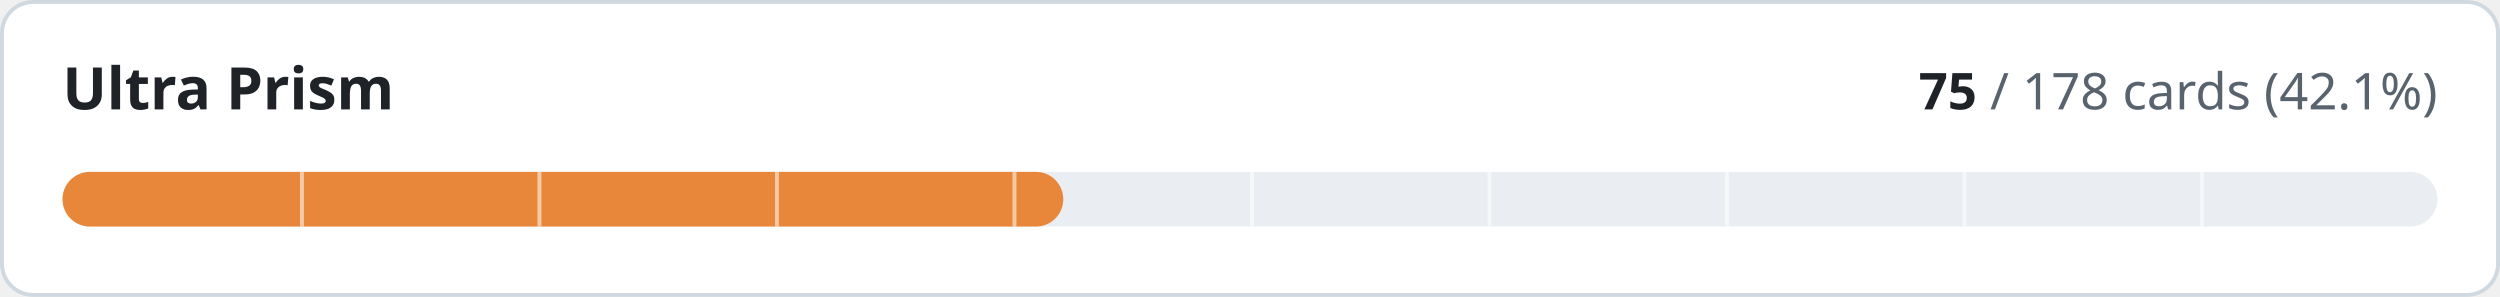
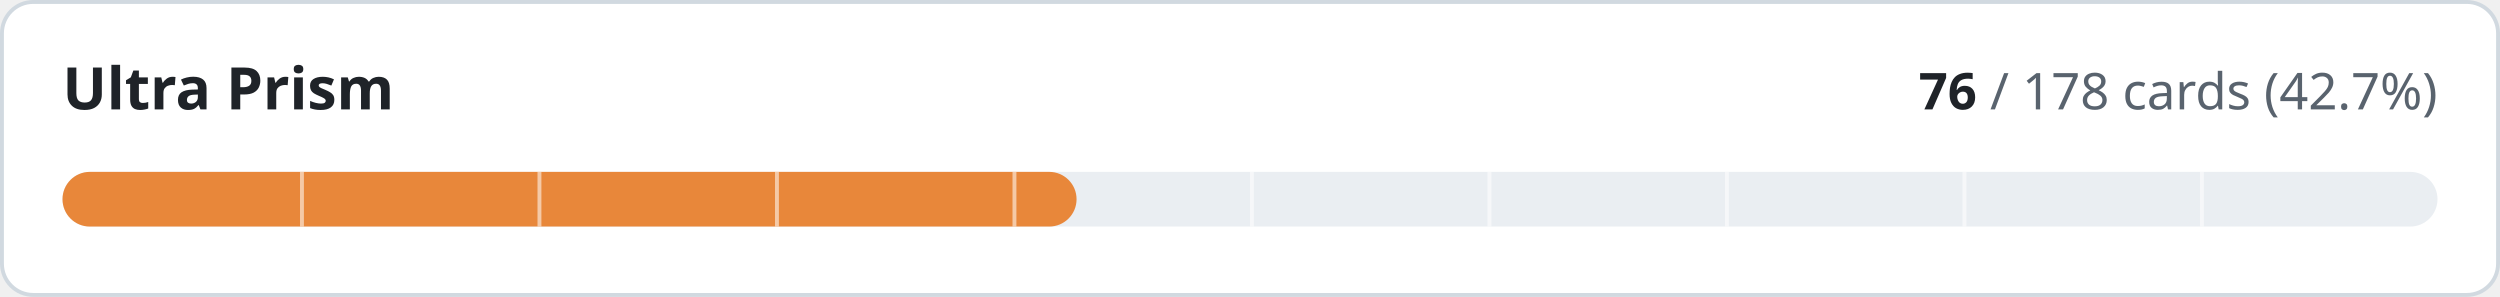
- <svg xmlns="http://www.w3.org/2000/svg" width="640" height="76" viewBox="0 0 640 76" role="img" aria-label="Ultra Prism: 75 of 178 cards implemented">
+ <svg xmlns="http://www.w3.org/2000/svg" width="640" height="76" viewBox="0 0 640 76" role="img" aria-label="Ultra Prism: 76 of 178 cards implemented">
  <style>
.t{fill:#1f2328}.m{fill:#59636e}.trk{fill:#eaeef2}.bd{stroke:#d1d9e0}.bg{fill:#ffffff}
@media (prefers-color-scheme:dark){.t{fill:#f0f6fc}.m{fill:#9198a1}.trk{fill:#262c36}.bd{stroke:#3d444d}.bg{fill:#0d1117}}
text{font-family:-apple-system,BlinkMacSystemFont,'Segoe UI','Noto Sans',Helvetica,Arial,sans-serif;font-variant-numeric:tabular-nums}
</style>
  <rect class="bg bd" x="0.5" y="0.5" width="639" height="75" rx="8" stroke-width="1" />
  <text class="t" x="16" y="28" font-size="15" font-weight="600">Ultra Prism</text>
  <text class="m" x="624" y="28" font-size="13" text-anchor="end">
-     <tspan class="t" font-weight="600">75</tspan> / 178 cards (42.1%)</text>
+     <tspan class="t" font-weight="600">76</tspan> / 178 cards (42.7%)</text>
  <rect class="trk" x="16" y="44" width="608" height="14" rx="7" />
-   <rect x="16" y="44" width="256.2" height="14" rx="7" fill="#e8873a" />
+   <rect x="16" y="44" width="259.6" height="14" rx="7" fill="#e8873a" />
  <rect x="76.8" y="44" width="1" height="14" class="bg" opacity="0.55" />
  <rect x="137.6" y="44" width="1" height="14" class="bg" opacity="0.55" />
  <rect x="198.4" y="44" width="1" height="14" class="bg" opacity="0.55" />
  <rect x="259.2" y="44" width="1" height="14" class="bg" opacity="0.55" />
  <rect x="320.0" y="44" width="1" height="14" class="bg" opacity="0.55" />
  <rect x="380.8" y="44" width="1" height="14" class="bg" opacity="0.55" />
  <rect x="441.6" y="44" width="1" height="14" class="bg" opacity="0.55" />
  <rect x="502.4" y="44" width="1" height="14" class="bg" opacity="0.55" />
  <rect x="563.2" y="44" width="1" height="14" class="bg" opacity="0.55" />
</svg>
